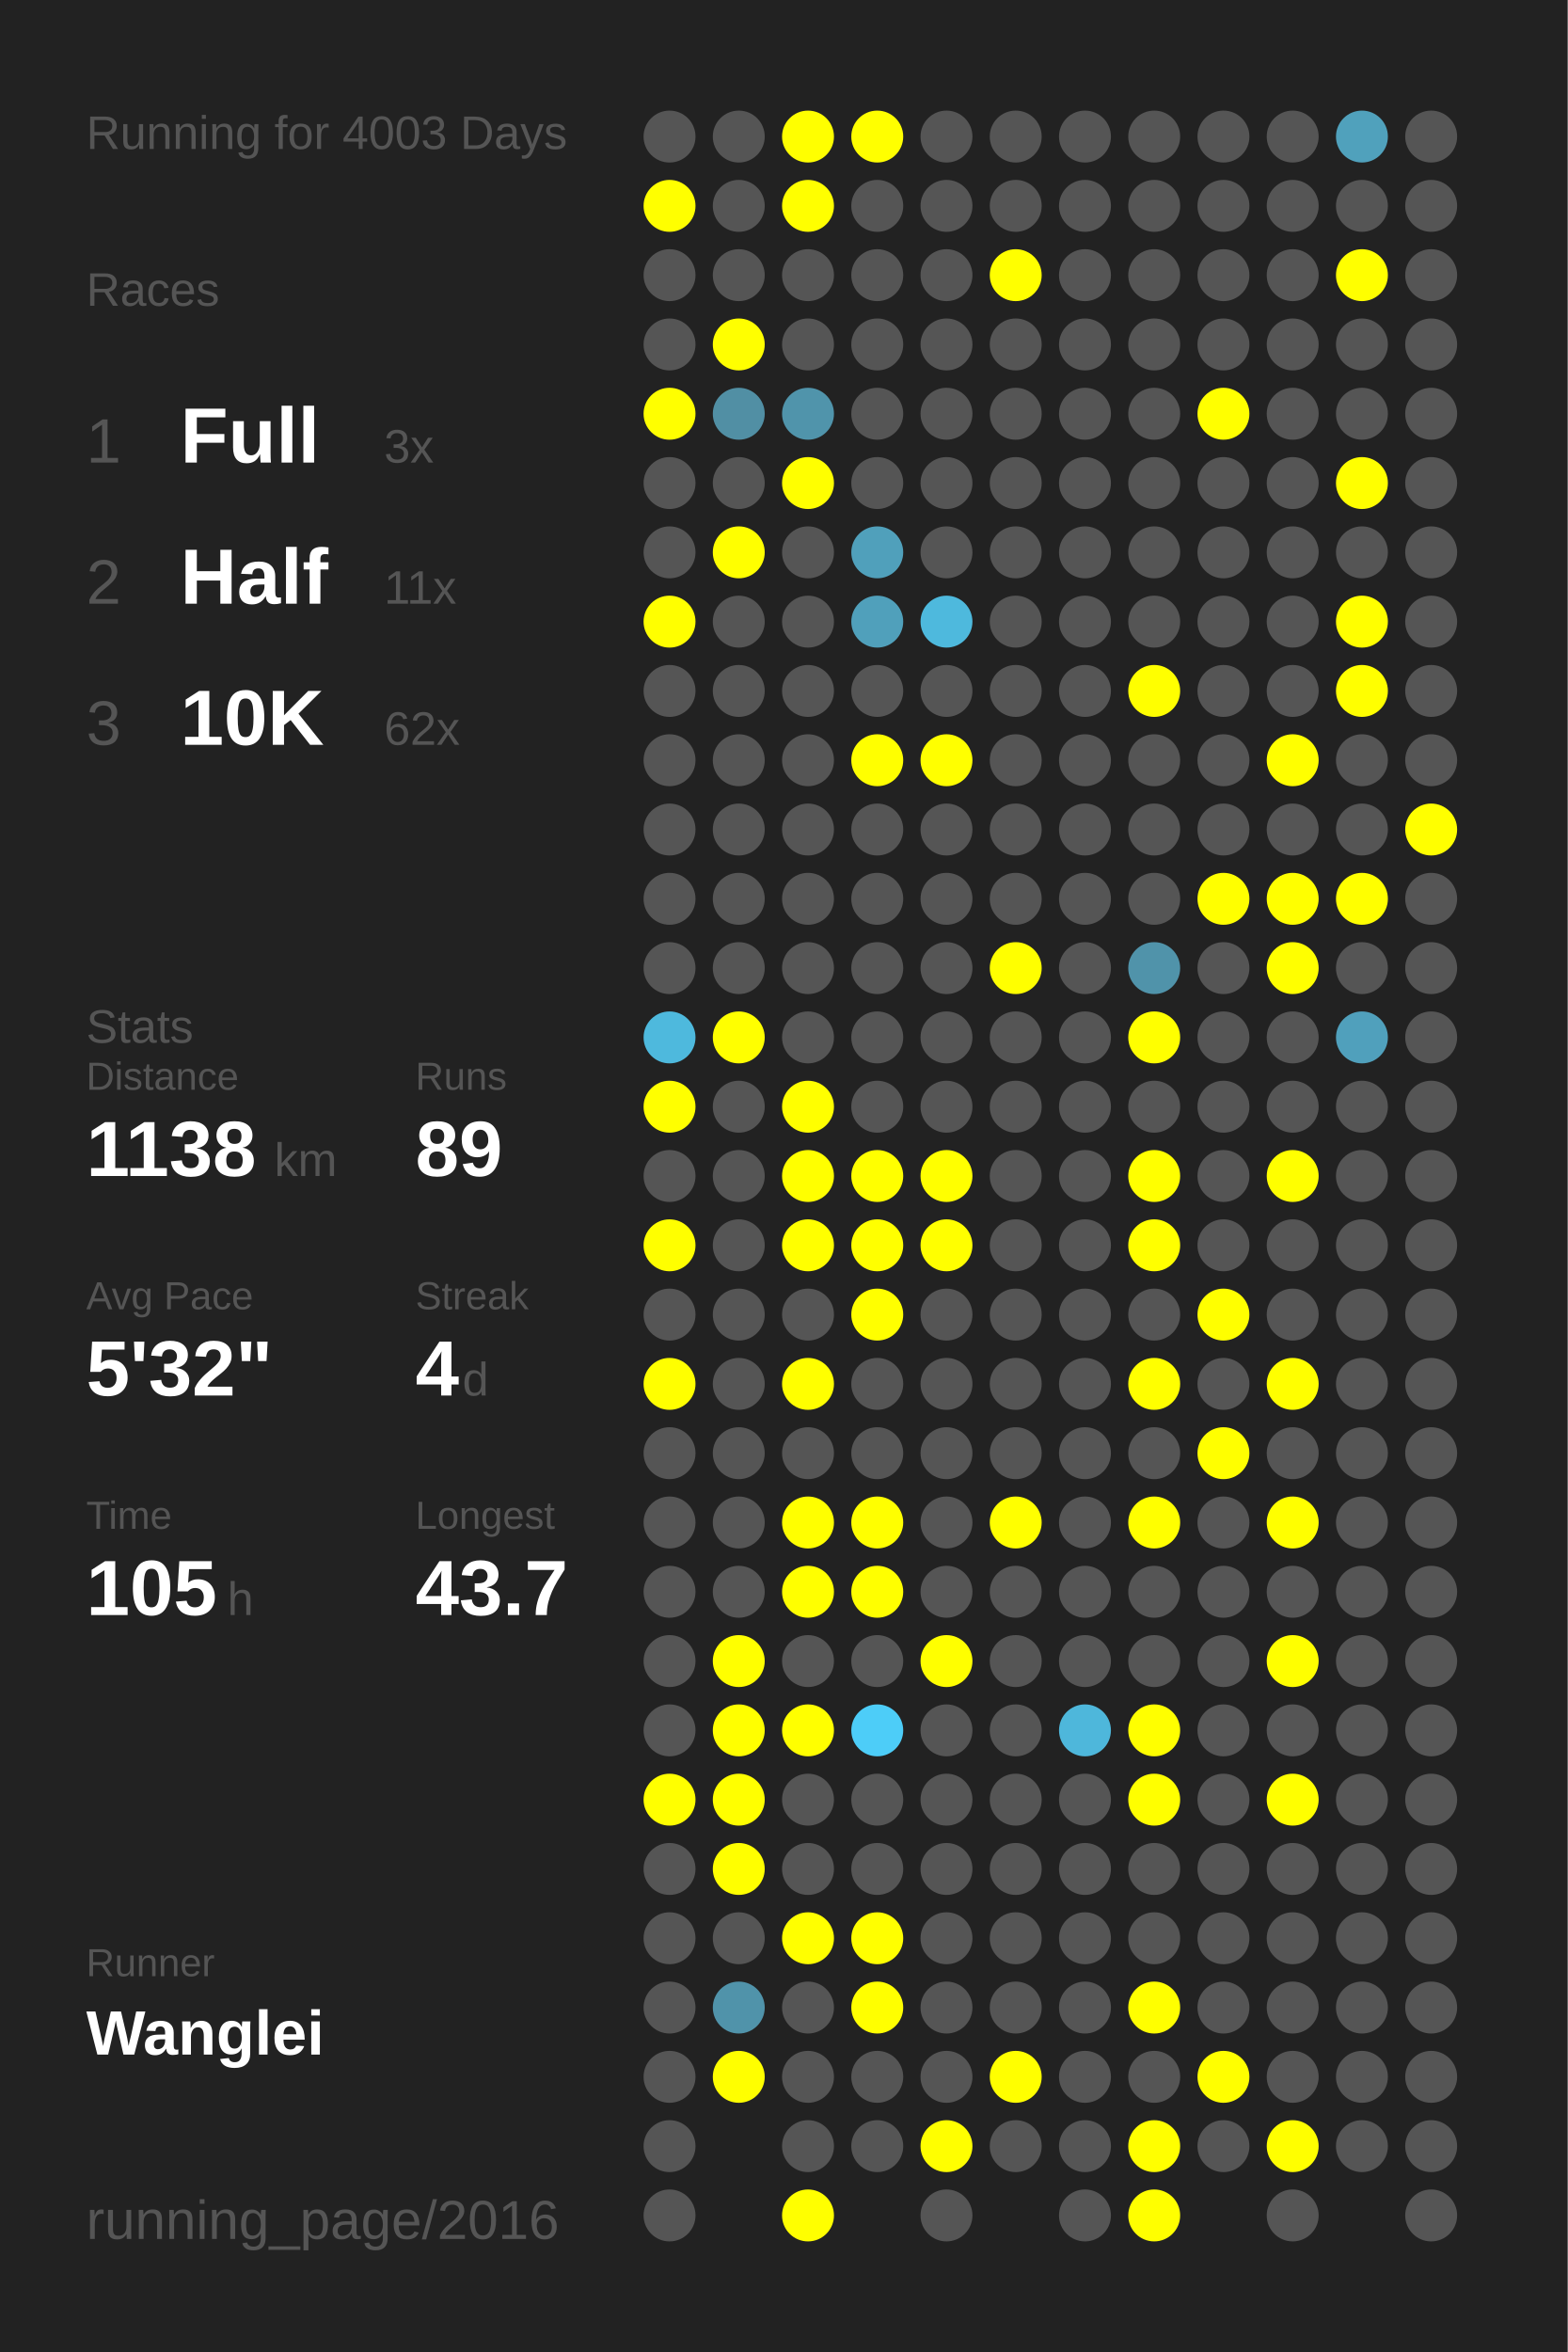
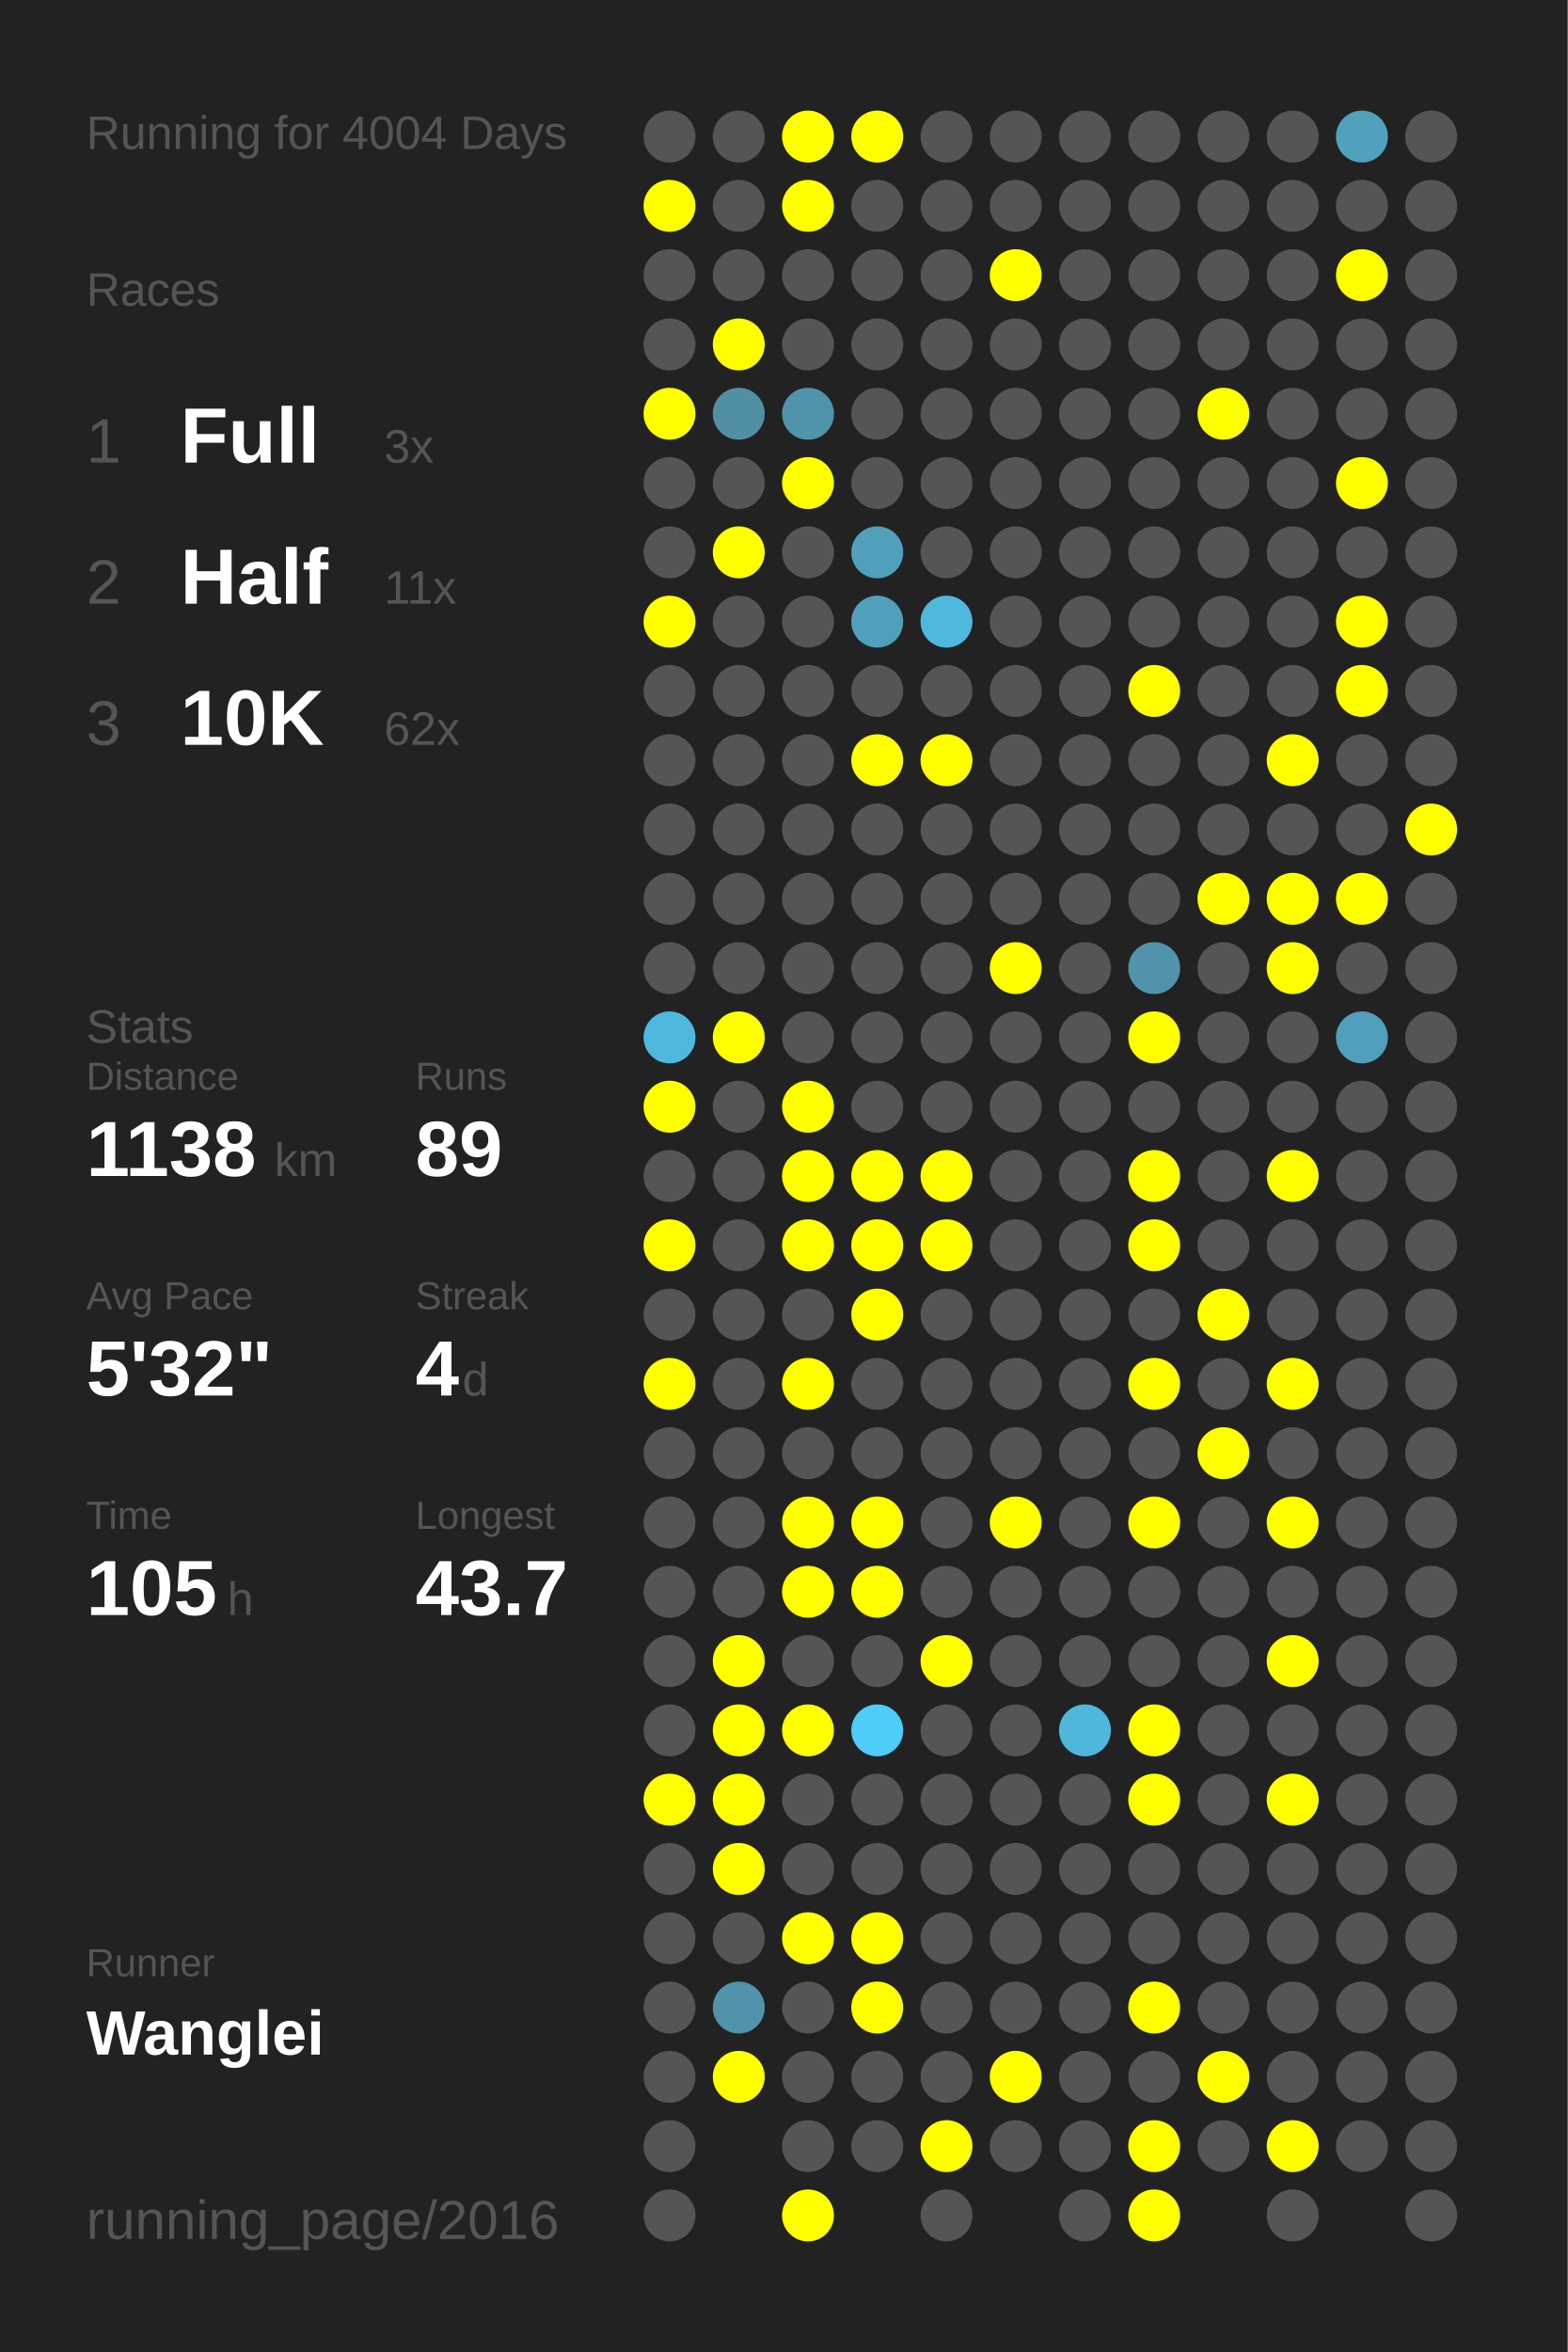
<svg xmlns="http://www.w3.org/2000/svg" baseProfile="full" height="300mm" version="1.1" viewBox="0,0,200,300" width="200mm">
  <defs />
  <rect fill="#222222" height="300" width="200" x="0" y="0" />
-   <text fill="#555555" style="font-size:6px; font-family:Arial;" x="11" y="19">Running for 4003 Days</text>
+   <text fill="#555555" style="font-size:6px; font-family:Arial;" x="11" y="19">Running for 4004 Days</text>
  <text fill="#555555" style="font-size:6px; font-family:Arial;" x="11" y="39">Races</text>
  <text fill="#555555" style="font-size:8px; font-family:Arial;" x="11" y="59">1</text>
  <text fill="#FFFFFF" style="font-size:10px; font-family:Arial; font-weight:bold;" x="23" y="59">Full</text>
  <text fill="#555555" style="font-size:6px; font-family:Arial;" x="49" y="59">3x</text>
  <text fill="#555555" style="font-size:8px; font-family:Arial;" x="11" y="77">2</text>
  <text fill="#FFFFFF" style="font-size:10px; font-family:Arial; font-weight:bold;" x="23" y="77">Half</text>
  <text fill="#555555" style="font-size:6px; font-family:Arial;" x="49" y="77">11x</text>
  <text fill="#555555" style="font-size:8px; font-family:Arial;" x="11" y="95">3</text>
  <text fill="#FFFFFF" style="font-size:10px; font-family:Arial; font-weight:bold;" x="23" y="95">10K</text>
  <text fill="#555555" style="font-size:6px; font-family:Arial;" x="49" y="95">62x</text>
  <text fill="#555555" style="font-size:6px; font-family:Arial;" x="11" y="133">Stats</text>
  <text fill="#555555" style="font-size:5px; font-family:Arial;" x="11" y="139">Distance</text>
  <text fill="#FFFFFF" style="font-size:10px; font-family:Arial; font-weight:bold;" x="11" y="150">1138</text>
  <text fill="#555555" style="font-size:6px; font-family:Arial;" x="35" y="150">km</text>
  <text fill="#555555" style="font-size:5px; font-family:Arial;" x="53" y="139">Runs</text>
  <text fill="#FFFFFF" style="font-size:10px; font-family:Arial; font-weight:bold;" x="53" y="150">89</text>
  <text fill="#555555" style="font-size:5px; font-family:Arial;" x="11" y="167">Avg Pace</text>
  <text fill="#FFFFFF" style="font-size:10px; font-family:Arial; font-weight:bold;" x="11" y="178">5'32"</text>
  <text fill="#555555" style="font-size:5px; font-family:Arial;" x="53" y="167">Streak</text>
  <text fill="#FFFFFF" style="font-size:10px; font-family:Arial; font-weight:bold;" x="53" y="178">4</text>
  <text fill="#555555" style="font-size:6px; font-family:Arial;" x="59" y="178">d</text>
  <text fill="#555555" style="font-size:5px; font-family:Arial;" x="11" y="195">Time</text>
  <text fill="#FFFFFF" style="font-size:10px; font-family:Arial; font-weight:bold;" x="11" y="206">105</text>
  <text fill="#555555" style="font-size:6px; font-family:Arial;" x="29" y="206">h</text>
  <text fill="#555555" style="font-size:5px; font-family:Arial;" x="53" y="195">Longest</text>
  <text fill="#FFFFFF" style="font-size:10px; font-family:Arial; font-weight:bold;" x="53" y="206">43.7</text>
  <text fill="#555555" style="font-size:5px; font-family:Arial;" x="11" y="252.065">Runner</text>
  <text fill="#FFFFFF" style="font-size:8px; font-family:Arial; font-weight:bold;" x="11" y="262.065">Wanglei</text>
  <text fill="#555555" style="font-size:7px; font-family:Arial;" x="11" y="285.581">running_page/2016</text>
  <circle cx="85.417" cy="17.419" fill="#555555" r="3.312" />
  <circle cx="85.417" cy="26.258" fill="#FFFF00" r="3.312" />
  <circle cx="85.417" cy="35.097" fill="#555555" r="3.312" />
  <circle cx="85.417" cy="43.935" fill="#555555" r="3.312" />
  <circle cx="85.417" cy="52.774" fill="#FFFF00" r="3.312" />
  <circle cx="85.417" cy="61.613" fill="#555555" r="3.312" />
  <circle cx="85.417" cy="70.452" fill="#555555" r="3.312" />
  <circle cx="85.417" cy="79.29" fill="#FFFF00" r="3.312" />
  <circle cx="85.417" cy="88.129" fill="#555555" r="3.312" />
  <circle cx="85.417" cy="96.968" fill="#555555" r="3.312" />
  <circle cx="85.417" cy="105.806" fill="#555555" r="3.312" />
  <circle cx="85.417" cy="114.645" fill="#555555" r="3.312" />
  <circle cx="85.417" cy="123.484" fill="#555555" r="3.312" />
  <circle cx="85.417" cy="132.323" fill="#4eb9dd" r="3.312" />
  <circle cx="85.417" cy="141.161" fill="#FFFF00" r="3.312" />
  <circle cx="85.417" cy="150" fill="#555555" r="3.312" />
  <circle cx="85.417" cy="158.839" fill="#FFFF00" r="3.312" />
  <circle cx="85.417" cy="167.677" fill="#555555" r="3.312" />
  <circle cx="85.417" cy="176.516" fill="#FFFF00" r="3.312" />
  <circle cx="85.417" cy="185.355" fill="#555555" r="3.312" />
  <circle cx="85.417" cy="194.194" fill="#555555" r="3.312" />
  <circle cx="85.417" cy="203.032" fill="#555555" r="3.312" />
  <circle cx="85.417" cy="211.871" fill="#555555" r="3.312" />
  <circle cx="85.417" cy="220.71" fill="#555555" r="3.312" />
  <circle cx="85.417" cy="229.548" fill="#FFFF00" r="3.312" />
  <circle cx="85.417" cy="238.387" fill="#555555" r="3.312" />
  <circle cx="85.417" cy="247.226" fill="#555555" r="3.312" />
  <circle cx="85.417" cy="256.065" fill="#555555" r="3.312" />
  <circle cx="85.417" cy="264.903" fill="#555555" r="3.312" />
  <circle cx="85.417" cy="273.742" fill="#555555" r="3.312" />
  <circle cx="85.417" cy="282.581" fill="#555555" r="3.312" />
  <circle cx="94.25" cy="17.419" fill="#555555" r="3.312" />
  <circle cx="94.25" cy="26.258" fill="#555555" r="3.312" />
  <circle cx="94.25" cy="35.097" fill="#555555" r="3.312" />
  <circle cx="94.25" cy="43.935" fill="#FFFF00" r="3.312" />
  <circle cx="94.25" cy="52.774" fill="#518fa4" r="3.312" />
  <circle cx="94.25" cy="61.613" fill="#555555" r="3.312" />
  <circle cx="94.25" cy="70.452" fill="#FFFF00" r="3.312" />
  <circle cx="94.25" cy="79.29" fill="#555555" r="3.312" />
  <circle cx="94.25" cy="88.129" fill="#555555" r="3.312" />
  <circle cx="94.25" cy="96.968" fill="#555555" r="3.312" />
  <circle cx="94.25" cy="105.806" fill="#555555" r="3.312" />
  <circle cx="94.25" cy="114.645" fill="#555555" r="3.312" />
  <circle cx="94.25" cy="123.484" fill="#555555" r="3.312" />
  <circle cx="94.25" cy="132.323" fill="#FFFF00" r="3.312" />
  <circle cx="94.25" cy="141.161" fill="#555555" r="3.312" />
  <circle cx="94.25" cy="150" fill="#555555" r="3.312" />
  <circle cx="94.25" cy="158.839" fill="#555555" r="3.312" />
  <circle cx="94.25" cy="167.677" fill="#555555" r="3.312" />
  <circle cx="94.25" cy="176.516" fill="#555555" r="3.312" />
  <circle cx="94.25" cy="185.355" fill="#555555" r="3.312" />
  <circle cx="94.25" cy="194.194" fill="#555555" r="3.312" />
  <circle cx="94.25" cy="203.032" fill="#555555" r="3.312" />
  <circle cx="94.25" cy="211.871" fill="#FFFF00" r="3.312" />
  <circle cx="94.25" cy="220.71" fill="#FFFF00" r="3.312" />
  <circle cx="94.25" cy="229.548" fill="#FFFF00" r="3.312" />
  <circle cx="94.25" cy="238.387" fill="#FFFF00" r="3.312" />
  <circle cx="94.25" cy="247.226" fill="#555555" r="3.312" />
  <circle cx="94.25" cy="256.065" fill="#5093aa" r="3.312" />
  <circle cx="94.25" cy="264.903" fill="#FFFF00" r="3.312" />
  <circle cx="103.083" cy="17.419" fill="#FFFF00" r="3.312" />
  <circle cx="103.083" cy="26.258" fill="#FFFF00" r="3.312" />
  <circle cx="103.083" cy="35.097" fill="#555555" r="3.312" />
  <circle cx="103.083" cy="43.935" fill="#555555" r="3.312" />
  <circle cx="103.083" cy="52.774" fill="#5094ab" r="3.312" />
  <circle cx="103.083" cy="61.613" fill="#FFFF00" r="3.312" />
  <circle cx="103.083" cy="70.452" fill="#555555" r="3.312" />
  <circle cx="103.083" cy="79.29" fill="#555555" r="3.312" />
  <circle cx="103.083" cy="88.129" fill="#555555" r="3.312" />
  <circle cx="103.083" cy="96.968" fill="#555555" r="3.312" />
  <circle cx="103.083" cy="105.806" fill="#555555" r="3.312" />
  <circle cx="103.083" cy="114.645" fill="#555555" r="3.312" />
  <circle cx="103.083" cy="123.484" fill="#555555" r="3.312" />
  <circle cx="103.083" cy="132.323" fill="#555555" r="3.312" />
  <circle cx="103.083" cy="141.161" fill="#FFFF00" r="3.312" />
  <circle cx="103.083" cy="150" fill="#FFFF00" r="3.312" />
  <circle cx="103.083" cy="158.839" fill="#FFFF00" r="3.312" />
  <circle cx="103.083" cy="167.677" fill="#555555" r="3.312" />
  <circle cx="103.083" cy="176.516" fill="#FFFF00" r="3.312" />
  <circle cx="103.083" cy="185.355" fill="#555555" r="3.312" />
  <circle cx="103.083" cy="194.194" fill="#FFFF00" r="3.312" />
  <circle cx="103.083" cy="203.032" fill="#FFFF00" r="3.312" />
  <circle cx="103.083" cy="211.871" fill="#555555" r="3.312" />
  <circle cx="103.083" cy="220.71" fill="#FFFF00" r="3.312" />
  <circle cx="103.083" cy="229.548" fill="#555555" r="3.312" />
  <circle cx="103.083" cy="238.387" fill="#555555" r="3.312" />
  <circle cx="103.083" cy="247.226" fill="#FFFF00" r="3.312" />
  <circle cx="103.083" cy="256.065" fill="#555555" r="3.312" />
  <circle cx="103.083" cy="264.903" fill="#555555" r="3.312" />
  <circle cx="103.083" cy="273.742" fill="#555555" r="3.312" />
  <circle cx="103.083" cy="282.581" fill="#FFFF00" r="3.312" />
  <circle cx="111.917" cy="17.419" fill="#FFFF00" r="3.312" />
  <circle cx="111.917" cy="26.258" fill="#555555" r="3.312" />
  <circle cx="111.917" cy="35.097" fill="#555555" r="3.312" />
  <circle cx="111.917" cy="43.935" fill="#555555" r="3.312" />
  <circle cx="111.917" cy="52.774" fill="#555555" r="3.312" />
  <circle cx="111.917" cy="61.613" fill="#555555" r="3.312" />
  <circle cx="111.917" cy="70.452" fill="#50a0bb" r="3.312" />
  <circle cx="111.917" cy="79.29" fill="#50a0bb" r="3.312" />
  <circle cx="111.917" cy="88.129" fill="#555555" r="3.312" />
  <circle cx="111.917" cy="96.968" fill="#FFFF00" r="3.312" />
  <circle cx="111.917" cy="105.806" fill="#555555" r="3.312" />
  <circle cx="111.917" cy="114.645" fill="#555555" r="3.312" />
  <circle cx="111.917" cy="123.484" fill="#555555" r="3.312" />
  <circle cx="111.917" cy="132.323" fill="#555555" r="3.312" />
  <circle cx="111.917" cy="141.161" fill="#555555" r="3.312" />
  <circle cx="111.917" cy="150" fill="#FFFF00" r="3.312" />
  <circle cx="111.917" cy="158.839" fill="#FFFF00" r="3.312" />
  <circle cx="111.917" cy="167.677" fill="#FFFF00" r="3.312" />
  <circle cx="111.917" cy="176.516" fill="#555555" r="3.312" />
  <circle cx="111.917" cy="185.355" fill="#555555" r="3.312" />
  <circle cx="111.917" cy="194.194" fill="#FFFF00" r="3.312" />
  <circle cx="111.917" cy="203.032" fill="#FFFF00" r="3.312" />
  <circle cx="111.917" cy="211.871" fill="#555555" r="3.312" />
  <circle cx="111.917" cy="220.71" fill="#4dcdf8" r="3.312" />
  <circle cx="111.917" cy="229.548" fill="#555555" r="3.312" />
  <circle cx="111.917" cy="238.387" fill="#555555" r="3.312" />
  <circle cx="111.917" cy="247.226" fill="#FFFF00" r="3.312" />
  <circle cx="111.917" cy="256.065" fill="#FFFF00" r="3.312" />
  <circle cx="111.917" cy="264.903" fill="#555555" r="3.312" />
  <circle cx="111.917" cy="273.742" fill="#555555" r="3.312" />
  <circle cx="120.75" cy="17.419" fill="#555555" r="3.312" />
  <circle cx="120.75" cy="26.258" fill="#555555" r="3.312" />
  <circle cx="120.75" cy="35.097" fill="#555555" r="3.312" />
  <circle cx="120.75" cy="43.935" fill="#555555" r="3.312" />
  <circle cx="120.75" cy="52.774" fill="#555555" r="3.312" />
  <circle cx="120.75" cy="61.613" fill="#555555" r="3.312" />
  <circle cx="120.75" cy="70.452" fill="#555555" r="3.312" />
  <circle cx="120.75" cy="79.29" fill="#4eb9dd" r="3.312" />
  <circle cx="120.75" cy="88.129" fill="#555555" r="3.312" />
  <circle cx="120.75" cy="96.968" fill="#FFFF00" r="3.312" />
  <circle cx="120.75" cy="105.806" fill="#555555" r="3.312" />
  <circle cx="120.75" cy="114.645" fill="#555555" r="3.312" />
  <circle cx="120.75" cy="123.484" fill="#555555" r="3.312" />
  <circle cx="120.75" cy="132.323" fill="#555555" r="3.312" />
  <circle cx="120.75" cy="141.161" fill="#555555" r="3.312" />
  <circle cx="120.75" cy="150" fill="#FFFF00" r="3.312" />
  <circle cx="120.75" cy="158.839" fill="#FFFF00" r="3.312" />
  <circle cx="120.75" cy="167.677" fill="#555555" r="3.312" />
  <circle cx="120.75" cy="176.516" fill="#555555" r="3.312" />
  <circle cx="120.75" cy="185.355" fill="#555555" r="3.312" />
  <circle cx="120.75" cy="194.194" fill="#555555" r="3.312" />
  <circle cx="120.75" cy="203.032" fill="#555555" r="3.312" />
  <circle cx="120.75" cy="211.871" fill="#FFFF00" r="3.312" />
  <circle cx="120.75" cy="220.71" fill="#555555" r="3.312" />
  <circle cx="120.75" cy="229.548" fill="#555555" r="3.312" />
  <circle cx="120.75" cy="238.387" fill="#555555" r="3.312" />
  <circle cx="120.75" cy="247.226" fill="#555555" r="3.312" />
  <circle cx="120.75" cy="256.065" fill="#555555" r="3.312" />
  <circle cx="120.75" cy="264.903" fill="#555555" r="3.312" />
  <circle cx="120.75" cy="273.742" fill="#FFFF00" r="3.312" />
  <circle cx="120.75" cy="282.581" fill="#555555" r="3.312" />
  <circle cx="129.583" cy="17.419" fill="#555555" r="3.312" />
  <circle cx="129.583" cy="26.258" fill="#555555" r="3.312" />
  <circle cx="129.583" cy="35.097" fill="#FFFF00" r="3.312" />
  <circle cx="129.583" cy="43.935" fill="#555555" r="3.312" />
  <circle cx="129.583" cy="52.774" fill="#555555" r="3.312" />
  <circle cx="129.583" cy="61.613" fill="#555555" r="3.312" />
  <circle cx="129.583" cy="70.452" fill="#555555" r="3.312" />
  <circle cx="129.583" cy="79.29" fill="#555555" r="3.312" />
  <circle cx="129.583" cy="88.129" fill="#555555" r="3.312" />
  <circle cx="129.583" cy="96.968" fill="#555555" r="3.312" />
  <circle cx="129.583" cy="105.806" fill="#555555" r="3.312" />
  <circle cx="129.583" cy="114.645" fill="#555555" r="3.312" />
  <circle cx="129.583" cy="123.484" fill="#FFFF00" r="3.312" />
  <circle cx="129.583" cy="132.323" fill="#555555" r="3.312" />
  <circle cx="129.583" cy="141.161" fill="#555555" r="3.312" />
  <circle cx="129.583" cy="150" fill="#555555" r="3.312" />
  <circle cx="129.583" cy="158.839" fill="#555555" r="3.312" />
  <circle cx="129.583" cy="167.677" fill="#555555" r="3.312" />
  <circle cx="129.583" cy="176.516" fill="#555555" r="3.312" />
  <circle cx="129.583" cy="185.355" fill="#555555" r="3.312" />
  <circle cx="129.583" cy="194.194" fill="#FFFF00" r="3.312" />
  <circle cx="129.583" cy="203.032" fill="#555555" r="3.312" />
  <circle cx="129.583" cy="211.871" fill="#555555" r="3.312" />
  <circle cx="129.583" cy="220.71" fill="#555555" r="3.312" />
  <circle cx="129.583" cy="229.548" fill="#555555" r="3.312" />
  <circle cx="129.583" cy="238.387" fill="#555555" r="3.312" />
  <circle cx="129.583" cy="247.226" fill="#555555" r="3.312" />
  <circle cx="129.583" cy="256.065" fill="#555555" r="3.312" />
  <circle cx="129.583" cy="264.903" fill="#FFFF00" r="3.312" />
  <circle cx="129.583" cy="273.742" fill="#555555" r="3.312" />
  <circle cx="138.417" cy="17.419" fill="#555555" r="3.312" />
  <circle cx="138.417" cy="26.258" fill="#555555" r="3.312" />
  <circle cx="138.417" cy="35.097" fill="#555555" r="3.312" />
  <circle cx="138.417" cy="43.935" fill="#555555" r="3.312" />
  <circle cx="138.417" cy="52.774" fill="#555555" r="3.312" />
  <circle cx="138.417" cy="61.613" fill="#555555" r="3.312" />
  <circle cx="138.417" cy="70.452" fill="#555555" r="3.312" />
  <circle cx="138.417" cy="79.29" fill="#555555" r="3.312" />
  <circle cx="138.417" cy="88.129" fill="#555555" r="3.312" />
  <circle cx="138.417" cy="96.968" fill="#555555" r="3.312" />
  <circle cx="138.417" cy="105.806" fill="#555555" r="3.312" />
  <circle cx="138.417" cy="114.645" fill="#555555" r="3.312" />
  <circle cx="138.417" cy="123.484" fill="#555555" r="3.312" />
  <circle cx="138.417" cy="132.323" fill="#555555" r="3.312" />
  <circle cx="138.417" cy="141.161" fill="#555555" r="3.312" />
  <circle cx="138.417" cy="150" fill="#555555" r="3.312" />
  <circle cx="138.417" cy="158.839" fill="#555555" r="3.312" />
  <circle cx="138.417" cy="167.677" fill="#555555" r="3.312" />
  <circle cx="138.417" cy="176.516" fill="#555555" r="3.312" />
  <circle cx="138.417" cy="185.355" fill="#555555" r="3.312" />
  <circle cx="138.417" cy="194.194" fill="#555555" r="3.312" />
  <circle cx="138.417" cy="203.032" fill="#555555" r="3.312" />
  <circle cx="138.417" cy="211.871" fill="#555555" r="3.312" />
  <circle cx="138.417" cy="220.71" fill="#4eb7db" r="3.312" />
  <circle cx="138.417" cy="229.548" fill="#555555" r="3.312" />
  <circle cx="138.417" cy="238.387" fill="#555555" r="3.312" />
  <circle cx="138.417" cy="247.226" fill="#555555" r="3.312" />
  <circle cx="138.417" cy="256.065" fill="#555555" r="3.312" />
  <circle cx="138.417" cy="264.903" fill="#555555" r="3.312" />
  <circle cx="138.417" cy="273.742" fill="#555555" r="3.312" />
  <circle cx="138.417" cy="282.581" fill="#555555" r="3.312" />
  <circle cx="147.25" cy="17.419" fill="#555555" r="3.312" />
  <circle cx="147.25" cy="26.258" fill="#555555" r="3.312" />
  <circle cx="147.25" cy="35.097" fill="#555555" r="3.312" />
  <circle cx="147.25" cy="43.935" fill="#555555" r="3.312" />
  <circle cx="147.25" cy="52.774" fill="#555555" r="3.312" />
  <circle cx="147.25" cy="61.613" fill="#555555" r="3.312" />
  <circle cx="147.25" cy="70.452" fill="#555555" r="3.312" />
  <circle cx="147.25" cy="79.29" fill="#555555" r="3.312" />
  <circle cx="147.25" cy="88.129" fill="#FFFF00" r="3.312" />
  <circle cx="147.25" cy="96.968" fill="#555555" r="3.312" />
  <circle cx="147.25" cy="105.806" fill="#555555" r="3.312" />
  <circle cx="147.25" cy="114.645" fill="#555555" r="3.312" />
  <circle cx="147.25" cy="123.484" fill="#5093aa" r="3.312" />
  <circle cx="147.25" cy="132.323" fill="#FFFF00" r="3.312" />
  <circle cx="147.25" cy="141.161" fill="#555555" r="3.312" />
  <circle cx="147.25" cy="150" fill="#FFFF00" r="3.312" />
  <circle cx="147.25" cy="158.839" fill="#FFFF00" r="3.312" />
  <circle cx="147.25" cy="167.677" fill="#555555" r="3.312" />
  <circle cx="147.25" cy="176.516" fill="#FFFF00" r="3.312" />
  <circle cx="147.25" cy="185.355" fill="#555555" r="3.312" />
  <circle cx="147.25" cy="194.194" fill="#FFFF00" r="3.312" />
  <circle cx="147.25" cy="203.032" fill="#555555" r="3.312" />
  <circle cx="147.25" cy="211.871" fill="#555555" r="3.312" />
  <circle cx="147.25" cy="220.71" fill="#FFFF00" r="3.312" />
  <circle cx="147.25" cy="229.548" fill="#FFFF00" r="3.312" />
  <circle cx="147.25" cy="238.387" fill="#555555" r="3.312" />
  <circle cx="147.25" cy="247.226" fill="#555555" r="3.312" />
  <circle cx="147.25" cy="256.065" fill="#FFFF00" r="3.312" />
  <circle cx="147.25" cy="264.903" fill="#555555" r="3.312" />
  <circle cx="147.25" cy="273.742" fill="#FFFF00" r="3.312" />
  <circle cx="147.25" cy="282.581" fill="#FFFF00" r="3.312" />
  <circle cx="156.083" cy="17.419" fill="#555555" r="3.312" />
  <circle cx="156.083" cy="26.258" fill="#555555" r="3.312" />
  <circle cx="156.083" cy="35.097" fill="#555555" r="3.312" />
  <circle cx="156.083" cy="43.935" fill="#555555" r="3.312" />
  <circle cx="156.083" cy="52.774" fill="#FFFF00" r="3.312" />
  <circle cx="156.083" cy="61.613" fill="#555555" r="3.312" />
  <circle cx="156.083" cy="70.452" fill="#555555" r="3.312" />
  <circle cx="156.083" cy="79.29" fill="#555555" r="3.312" />
  <circle cx="156.083" cy="88.129" fill="#555555" r="3.312" />
  <circle cx="156.083" cy="96.968" fill="#555555" r="3.312" />
  <circle cx="156.083" cy="105.806" fill="#555555" r="3.312" />
  <circle cx="156.083" cy="114.645" fill="#FFFF00" r="3.312" />
  <circle cx="156.083" cy="123.484" fill="#555555" r="3.312" />
  <circle cx="156.083" cy="132.323" fill="#555555" r="3.312" />
  <circle cx="156.083" cy="141.161" fill="#555555" r="3.312" />
  <circle cx="156.083" cy="150" fill="#555555" r="3.312" />
  <circle cx="156.083" cy="158.839" fill="#555555" r="3.312" />
  <circle cx="156.083" cy="167.677" fill="#FFFF00" r="3.312" />
  <circle cx="156.083" cy="176.516" fill="#555555" r="3.312" />
  <circle cx="156.083" cy="185.355" fill="#FFFF00" r="3.312" />
  <circle cx="156.083" cy="194.194" fill="#555555" r="3.312" />
  <circle cx="156.083" cy="203.032" fill="#555555" r="3.312" />
  <circle cx="156.083" cy="211.871" fill="#555555" r="3.312" />
  <circle cx="156.083" cy="220.71" fill="#555555" r="3.312" />
  <circle cx="156.083" cy="229.548" fill="#555555" r="3.312" />
  <circle cx="156.083" cy="238.387" fill="#555555" r="3.312" />
  <circle cx="156.083" cy="247.226" fill="#555555" r="3.312" />
  <circle cx="156.083" cy="256.065" fill="#555555" r="3.312" />
  <circle cx="156.083" cy="264.903" fill="#FFFF00" r="3.312" />
  <circle cx="156.083" cy="273.742" fill="#555555" r="3.312" />
  <circle cx="164.917" cy="17.419" fill="#555555" r="3.312" />
  <circle cx="164.917" cy="26.258" fill="#555555" r="3.312" />
  <circle cx="164.917" cy="35.097" fill="#555555" r="3.312" />
  <circle cx="164.917" cy="43.935" fill="#555555" r="3.312" />
  <circle cx="164.917" cy="52.774" fill="#555555" r="3.312" />
  <circle cx="164.917" cy="61.613" fill="#555555" r="3.312" />
  <circle cx="164.917" cy="70.452" fill="#555555" r="3.312" />
  <circle cx="164.917" cy="79.29" fill="#555555" r="3.312" />
  <circle cx="164.917" cy="88.129" fill="#555555" r="3.312" />
  <circle cx="164.917" cy="96.968" fill="#FFFF00" r="3.312" />
  <circle cx="164.917" cy="105.806" fill="#555555" r="3.312" />
  <circle cx="164.917" cy="114.645" fill="#FFFF00" r="3.312" />
  <circle cx="164.917" cy="123.484" fill="#FFFF00" r="3.312" />
  <circle cx="164.917" cy="132.323" fill="#555555" r="3.312" />
  <circle cx="164.917" cy="141.161" fill="#555555" r="3.312" />
  <circle cx="164.917" cy="150" fill="#FFFF00" r="3.312" />
  <circle cx="164.917" cy="158.839" fill="#555555" r="3.312" />
  <circle cx="164.917" cy="167.677" fill="#555555" r="3.312" />
  <circle cx="164.917" cy="176.516" fill="#FFFF00" r="3.312" />
  <circle cx="164.917" cy="185.355" fill="#555555" r="3.312" />
  <circle cx="164.917" cy="194.194" fill="#FFFF00" r="3.312" />
  <circle cx="164.917" cy="203.032" fill="#555555" r="3.312" />
  <circle cx="164.917" cy="211.871" fill="#FFFF00" r="3.312" />
  <circle cx="164.917" cy="220.71" fill="#555555" r="3.312" />
  <circle cx="164.917" cy="229.548" fill="#FFFF00" r="3.312" />
  <circle cx="164.917" cy="238.387" fill="#555555" r="3.312" />
  <circle cx="164.917" cy="247.226" fill="#555555" r="3.312" />
  <circle cx="164.917" cy="256.065" fill="#555555" r="3.312" />
  <circle cx="164.917" cy="264.903" fill="#555555" r="3.312" />
  <circle cx="164.917" cy="273.742" fill="#FFFF00" r="3.312" />
  <circle cx="164.917" cy="282.581" fill="#555555" r="3.312" />
  <circle cx="173.75" cy="17.419" fill="#50a1bc" r="3.312" />
  <circle cx="173.75" cy="26.258" fill="#555555" r="3.312" />
  <circle cx="173.75" cy="35.097" fill="#FFFF00" r="3.312" />
  <circle cx="173.75" cy="43.935" fill="#555555" r="3.312" />
  <circle cx="173.75" cy="52.774" fill="#555555" r="3.312" />
  <circle cx="173.75" cy="61.613" fill="#FFFF00" r="3.312" />
  <circle cx="173.75" cy="70.452" fill="#555555" r="3.312" />
  <circle cx="173.75" cy="79.29" fill="#FFFF00" r="3.312" />
  <circle cx="173.75" cy="88.129" fill="#FFFF00" r="3.312" />
  <circle cx="173.75" cy="96.968" fill="#555555" r="3.312" />
  <circle cx="173.75" cy="105.806" fill="#555555" r="3.312" />
  <circle cx="173.75" cy="114.645" fill="#FFFF00" r="3.312" />
  <circle cx="173.75" cy="123.484" fill="#555555" r="3.312" />
  <circle cx="173.75" cy="132.323" fill="#50a0bc" r="3.312" />
  <circle cx="173.75" cy="141.161" fill="#555555" r="3.312" />
  <circle cx="173.75" cy="150" fill="#555555" r="3.312" />
  <circle cx="173.75" cy="158.839" fill="#555555" r="3.312" />
  <circle cx="173.75" cy="167.677" fill="#555555" r="3.312" />
  <circle cx="173.75" cy="176.516" fill="#555555" r="3.312" />
  <circle cx="173.75" cy="185.355" fill="#555555" r="3.312" />
  <circle cx="173.75" cy="194.194" fill="#555555" r="3.312" />
  <circle cx="173.75" cy="203.032" fill="#555555" r="3.312" />
  <circle cx="173.75" cy="211.871" fill="#555555" r="3.312" />
  <circle cx="173.75" cy="220.71" fill="#555555" r="3.312" />
  <circle cx="173.75" cy="229.548" fill="#555555" r="3.312" />
  <circle cx="173.75" cy="238.387" fill="#555555" r="3.312" />
  <circle cx="173.75" cy="247.226" fill="#555555" r="3.312" />
  <circle cx="173.75" cy="256.065" fill="#555555" r="3.312" />
  <circle cx="173.75" cy="264.903" fill="#555555" r="3.312" />
  <circle cx="173.75" cy="273.742" fill="#555555" r="3.312" />
  <circle cx="182.583" cy="17.419" fill="#555555" r="3.312" />
  <circle cx="182.583" cy="26.258" fill="#555555" r="3.312" />
  <circle cx="182.583" cy="35.097" fill="#555555" r="3.312" />
  <circle cx="182.583" cy="43.935" fill="#555555" r="3.312" />
  <circle cx="182.583" cy="52.774" fill="#555555" r="3.312" />
  <circle cx="182.583" cy="61.613" fill="#555555" r="3.312" />
  <circle cx="182.583" cy="70.452" fill="#555555" r="3.312" />
  <circle cx="182.583" cy="79.29" fill="#555555" r="3.312" />
  <circle cx="182.583" cy="88.129" fill="#555555" r="3.312" />
  <circle cx="182.583" cy="96.968" fill="#555555" r="3.312" />
  <circle cx="182.583" cy="105.806" fill="#FFFF00" r="3.312" />
  <circle cx="182.583" cy="114.645" fill="#555555" r="3.312" />
  <circle cx="182.583" cy="123.484" fill="#555555" r="3.312" />
  <circle cx="182.583" cy="132.323" fill="#555555" r="3.312" />
  <circle cx="182.583" cy="141.161" fill="#555555" r="3.312" />
  <circle cx="182.583" cy="150" fill="#555555" r="3.312" />
  <circle cx="182.583" cy="158.839" fill="#555555" r="3.312" />
  <circle cx="182.583" cy="167.677" fill="#555555" r="3.312" />
  <circle cx="182.583" cy="176.516" fill="#555555" r="3.312" />
  <circle cx="182.583" cy="185.355" fill="#555555" r="3.312" />
  <circle cx="182.583" cy="194.194" fill="#555555" r="3.312" />
  <circle cx="182.583" cy="203.032" fill="#555555" r="3.312" />
  <circle cx="182.583" cy="211.871" fill="#555555" r="3.312" />
  <circle cx="182.583" cy="220.71" fill="#555555" r="3.312" />
  <circle cx="182.583" cy="229.548" fill="#555555" r="3.312" />
  <circle cx="182.583" cy="238.387" fill="#555555" r="3.312" />
  <circle cx="182.583" cy="247.226" fill="#555555" r="3.312" />
  <circle cx="182.583" cy="256.065" fill="#555555" r="3.312" />
  <circle cx="182.583" cy="264.903" fill="#555555" r="3.312" />
  <circle cx="182.583" cy="273.742" fill="#555555" r="3.312" />
  <circle cx="182.583" cy="282.581" fill="#555555" r="3.312" />
</svg>
